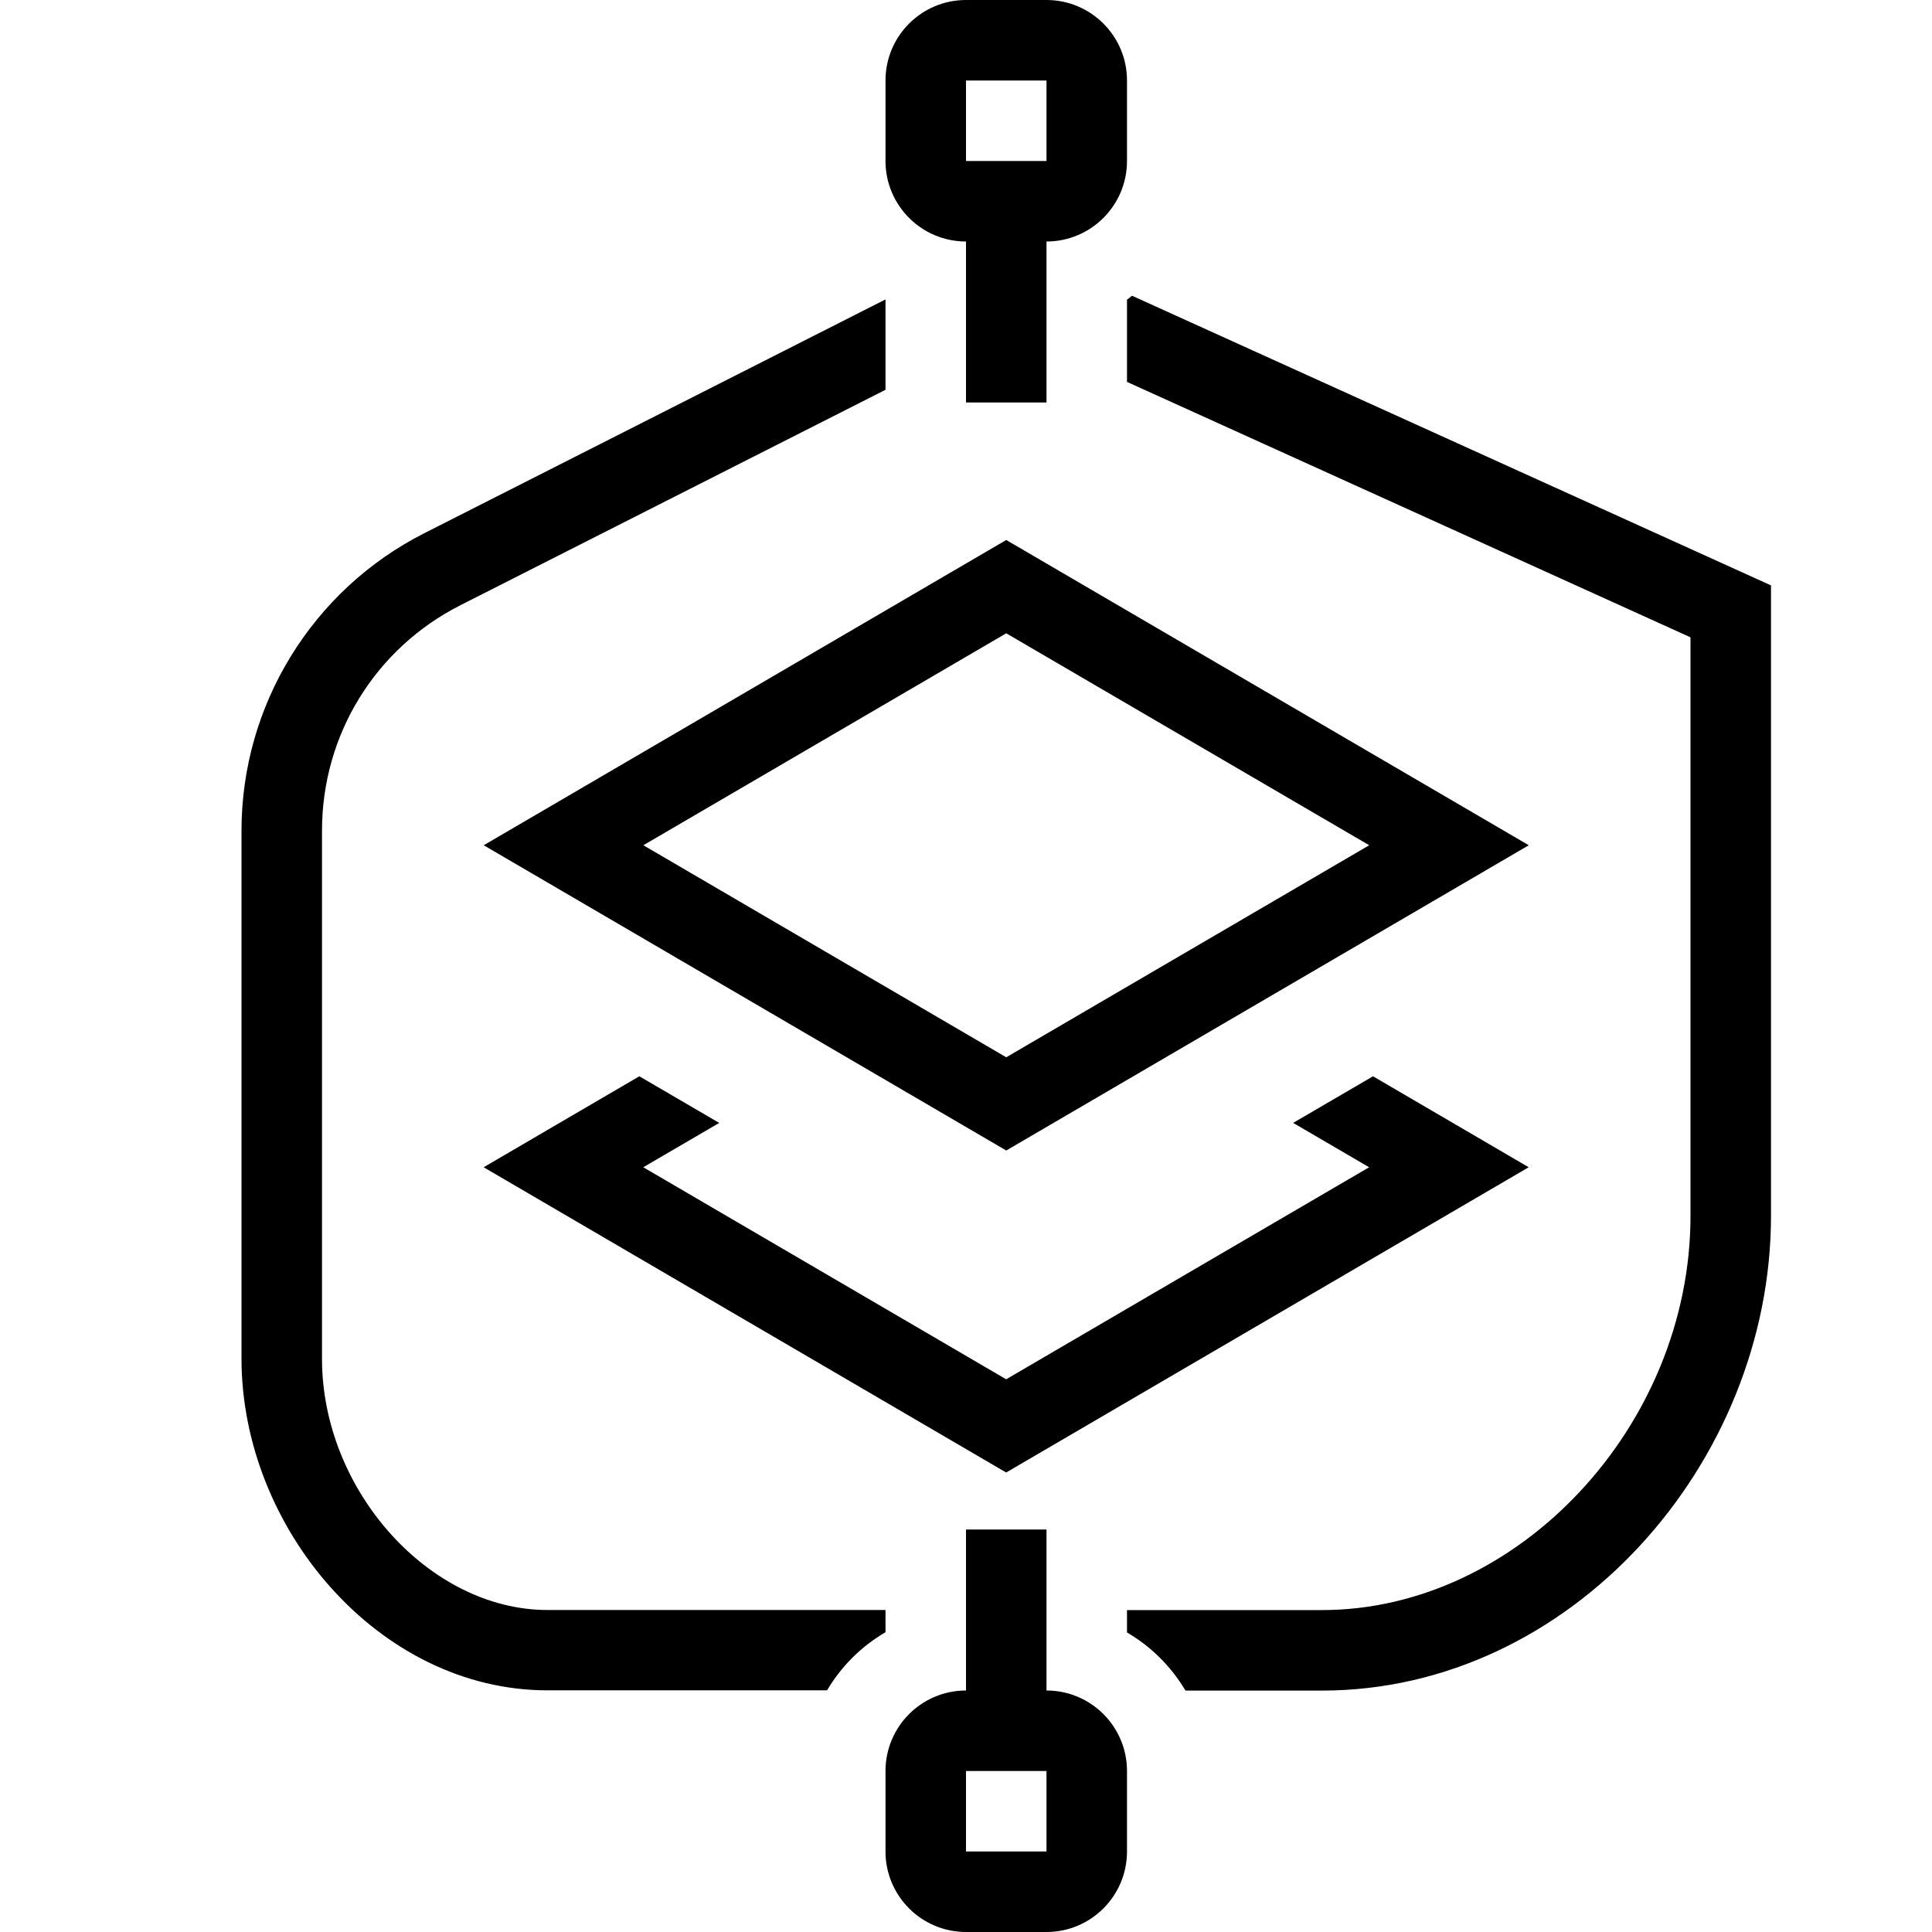
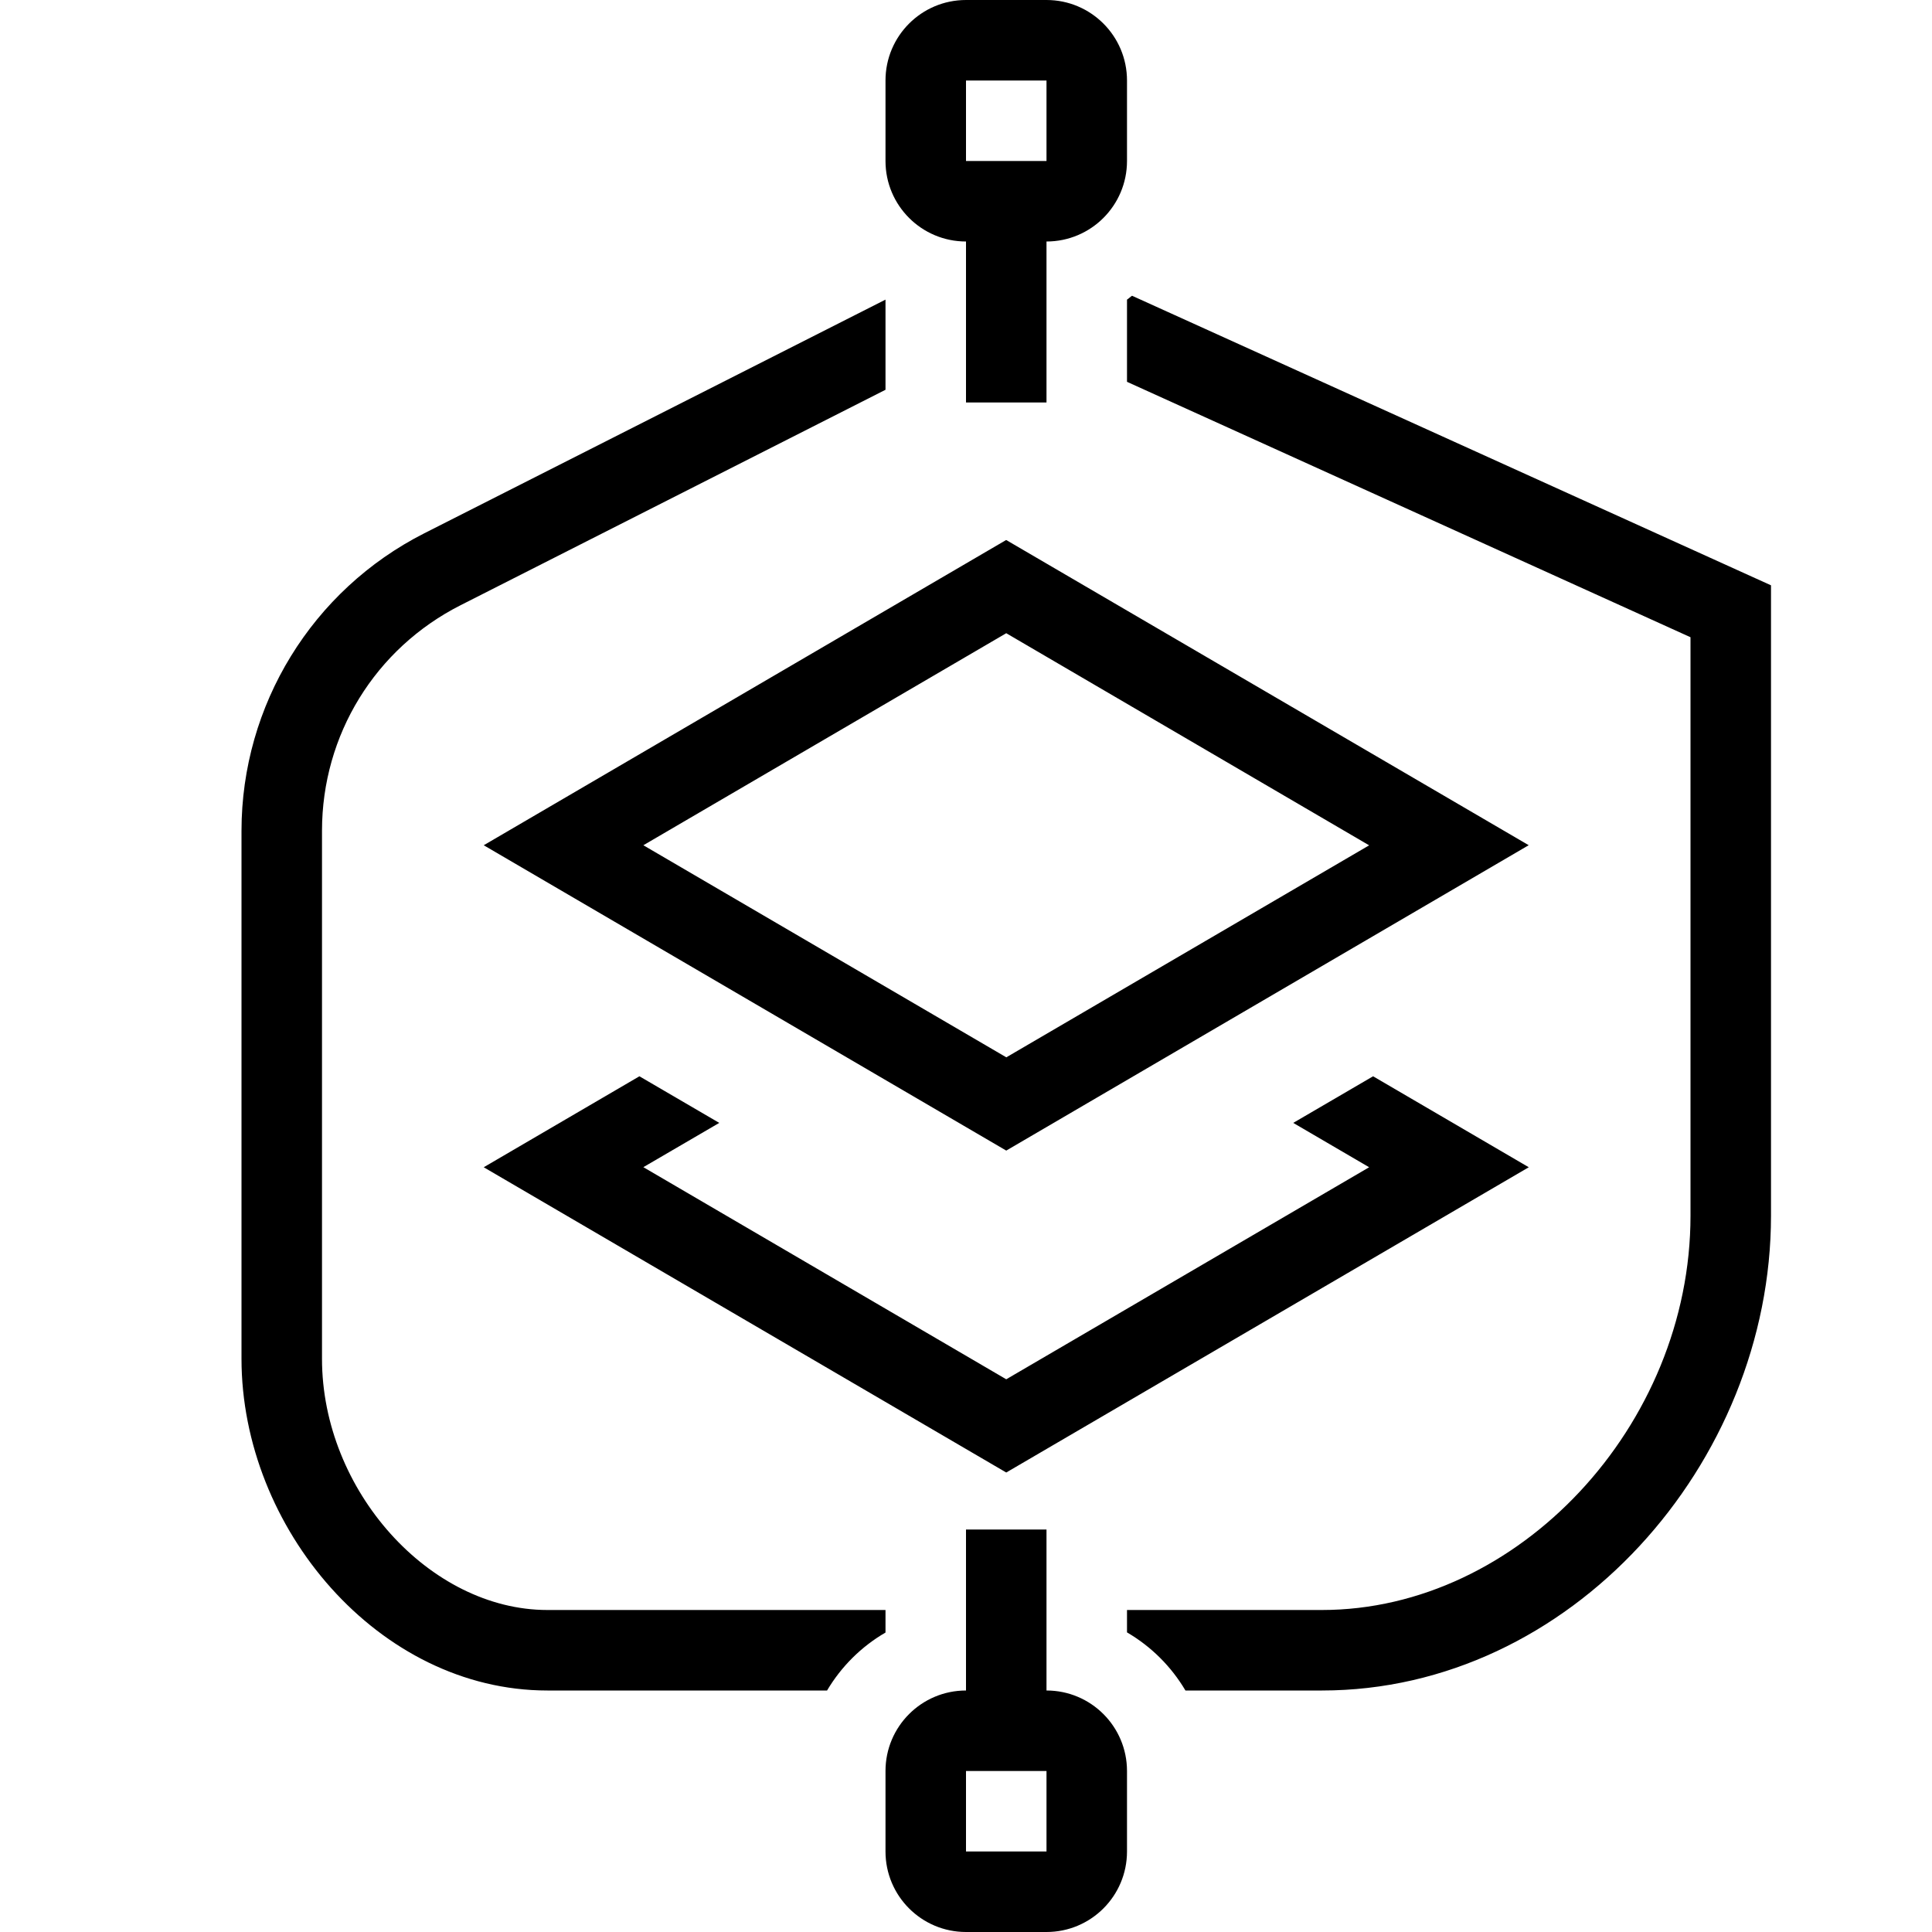
- <svg xmlns="http://www.w3.org/2000/svg" id="icons" viewBox="0 0 24 24">
-   <defs>
-     <style>.cls-1{fill:none;}</style>
-   </defs>
-   <path d="M8.935,13.949l-.944.551,4.508,2.634,4.509-2.634-.944-.551.992-.579,1.934,1.13-6.491,3.792-6.491-3.792,1.934-1.13.992.579ZM18.991,10.5l-6.491,3.792-6.491-3.792,6.491-3.792,6.491,3.792ZM12.5,13.134l4.509-2.634-4.509-2.633-4.508,2.633,4.508,2.634ZM11,2v-1c0-.552.448-1,1-1h1c.552,0,1,.448,1,1v1c0,.552-.448,1-1,1v2h-1v-2c-.552,0-1-.448-1-1ZM12,2h1v-1h-1v1ZM14,22v1c0,.552-.448,1-1,1h-1c-.552,0-1-.448-1-1v-1c0-.552.448-1,1-1v-2h1v2c.552,0,1,.448,1,1ZM13,22h-1v1h1v-1ZM14.063,3.674c-.022.014-.04.035-.063.048v1.022l7,3.173v7.186c0,2.609-2.14,4.898-4.578,4.898h-2.422v.278c.3.175.55.424.726.722h1.696c3.081,0,5.578-2.817,5.578-5.899v-7.83l-7.937-3.598ZM11,20h-4.199c-1.466,0-2.801-1.487-2.801-3.12v-6.561c0-1.189.659-2.264,1.722-2.802l5.278-2.675v-1.121l-.001-.001-5.729,2.904c-1.39.705-2.27,2.135-2.27,3.694v6.56c0,2.1,1.702,4.12,3.801,4.12h3.473c.176-.298.426-.547.726-.722v-.278Z" />
-   <rect class="cls-1" width="24" height="24" />
+ <svg xmlns="http://www.w3.org/2000/svg" viewBox="0 0 24 24">
+   <path d="M8.935 13.949l-.943.55 4.508 2.635 4.508-2.634-.943-.551.992-.579 1.934 1.13-6.491 3.792L6.009 14.5l1.934-1.13.992.579zm10.056-3.45L12.5 14.293 6.009 10.5l6.49-3.792 6.492 3.792zM12.5 13.135l4.508-2.634L12.5 7.866 7.992 10.5l4.508 2.634zM11 2V1a1 1 0 0 1 1-1h1a1 1 0 0 1 1 1v1a1 1 0 0 1-1 1v2h-1V3a1 1 0 0 1-1-1zm1 0h1V1h-1v1zm2 20v1a1 1 0 0 1-1 1h-1a1 1 0 0 1-1-1v-1a1 1 0 0 1 1-1v-2h1v2a1 1 0 0 1 1 1zm-1 0h-1v1h1v-1zm1.063-18.326c-.023.014-.04.034-.063.048v1.021l7 3.173v7.186C21 17.71 18.86 20 16.422 20H14v.278c.3.175.55.424.726.722h1.696C19.502 21 22 18.183 22 15.101v-7.83l-7.937-3.597zM11 20H6.8C5.336 20 4 18.513 4 16.88v-6.56c0-1.19.66-2.264 1.722-2.802L11 4.842v-1.12L5.27 6.625A4.145 4.145 0 0 0 3 10.319v6.56C3 18.98 4.702 21 6.8 21h3.474c.176-.297.426-.546.726-.72V20z" />
+   <path fill="none" d="M0 0h24v24H0z" />
</svg>
